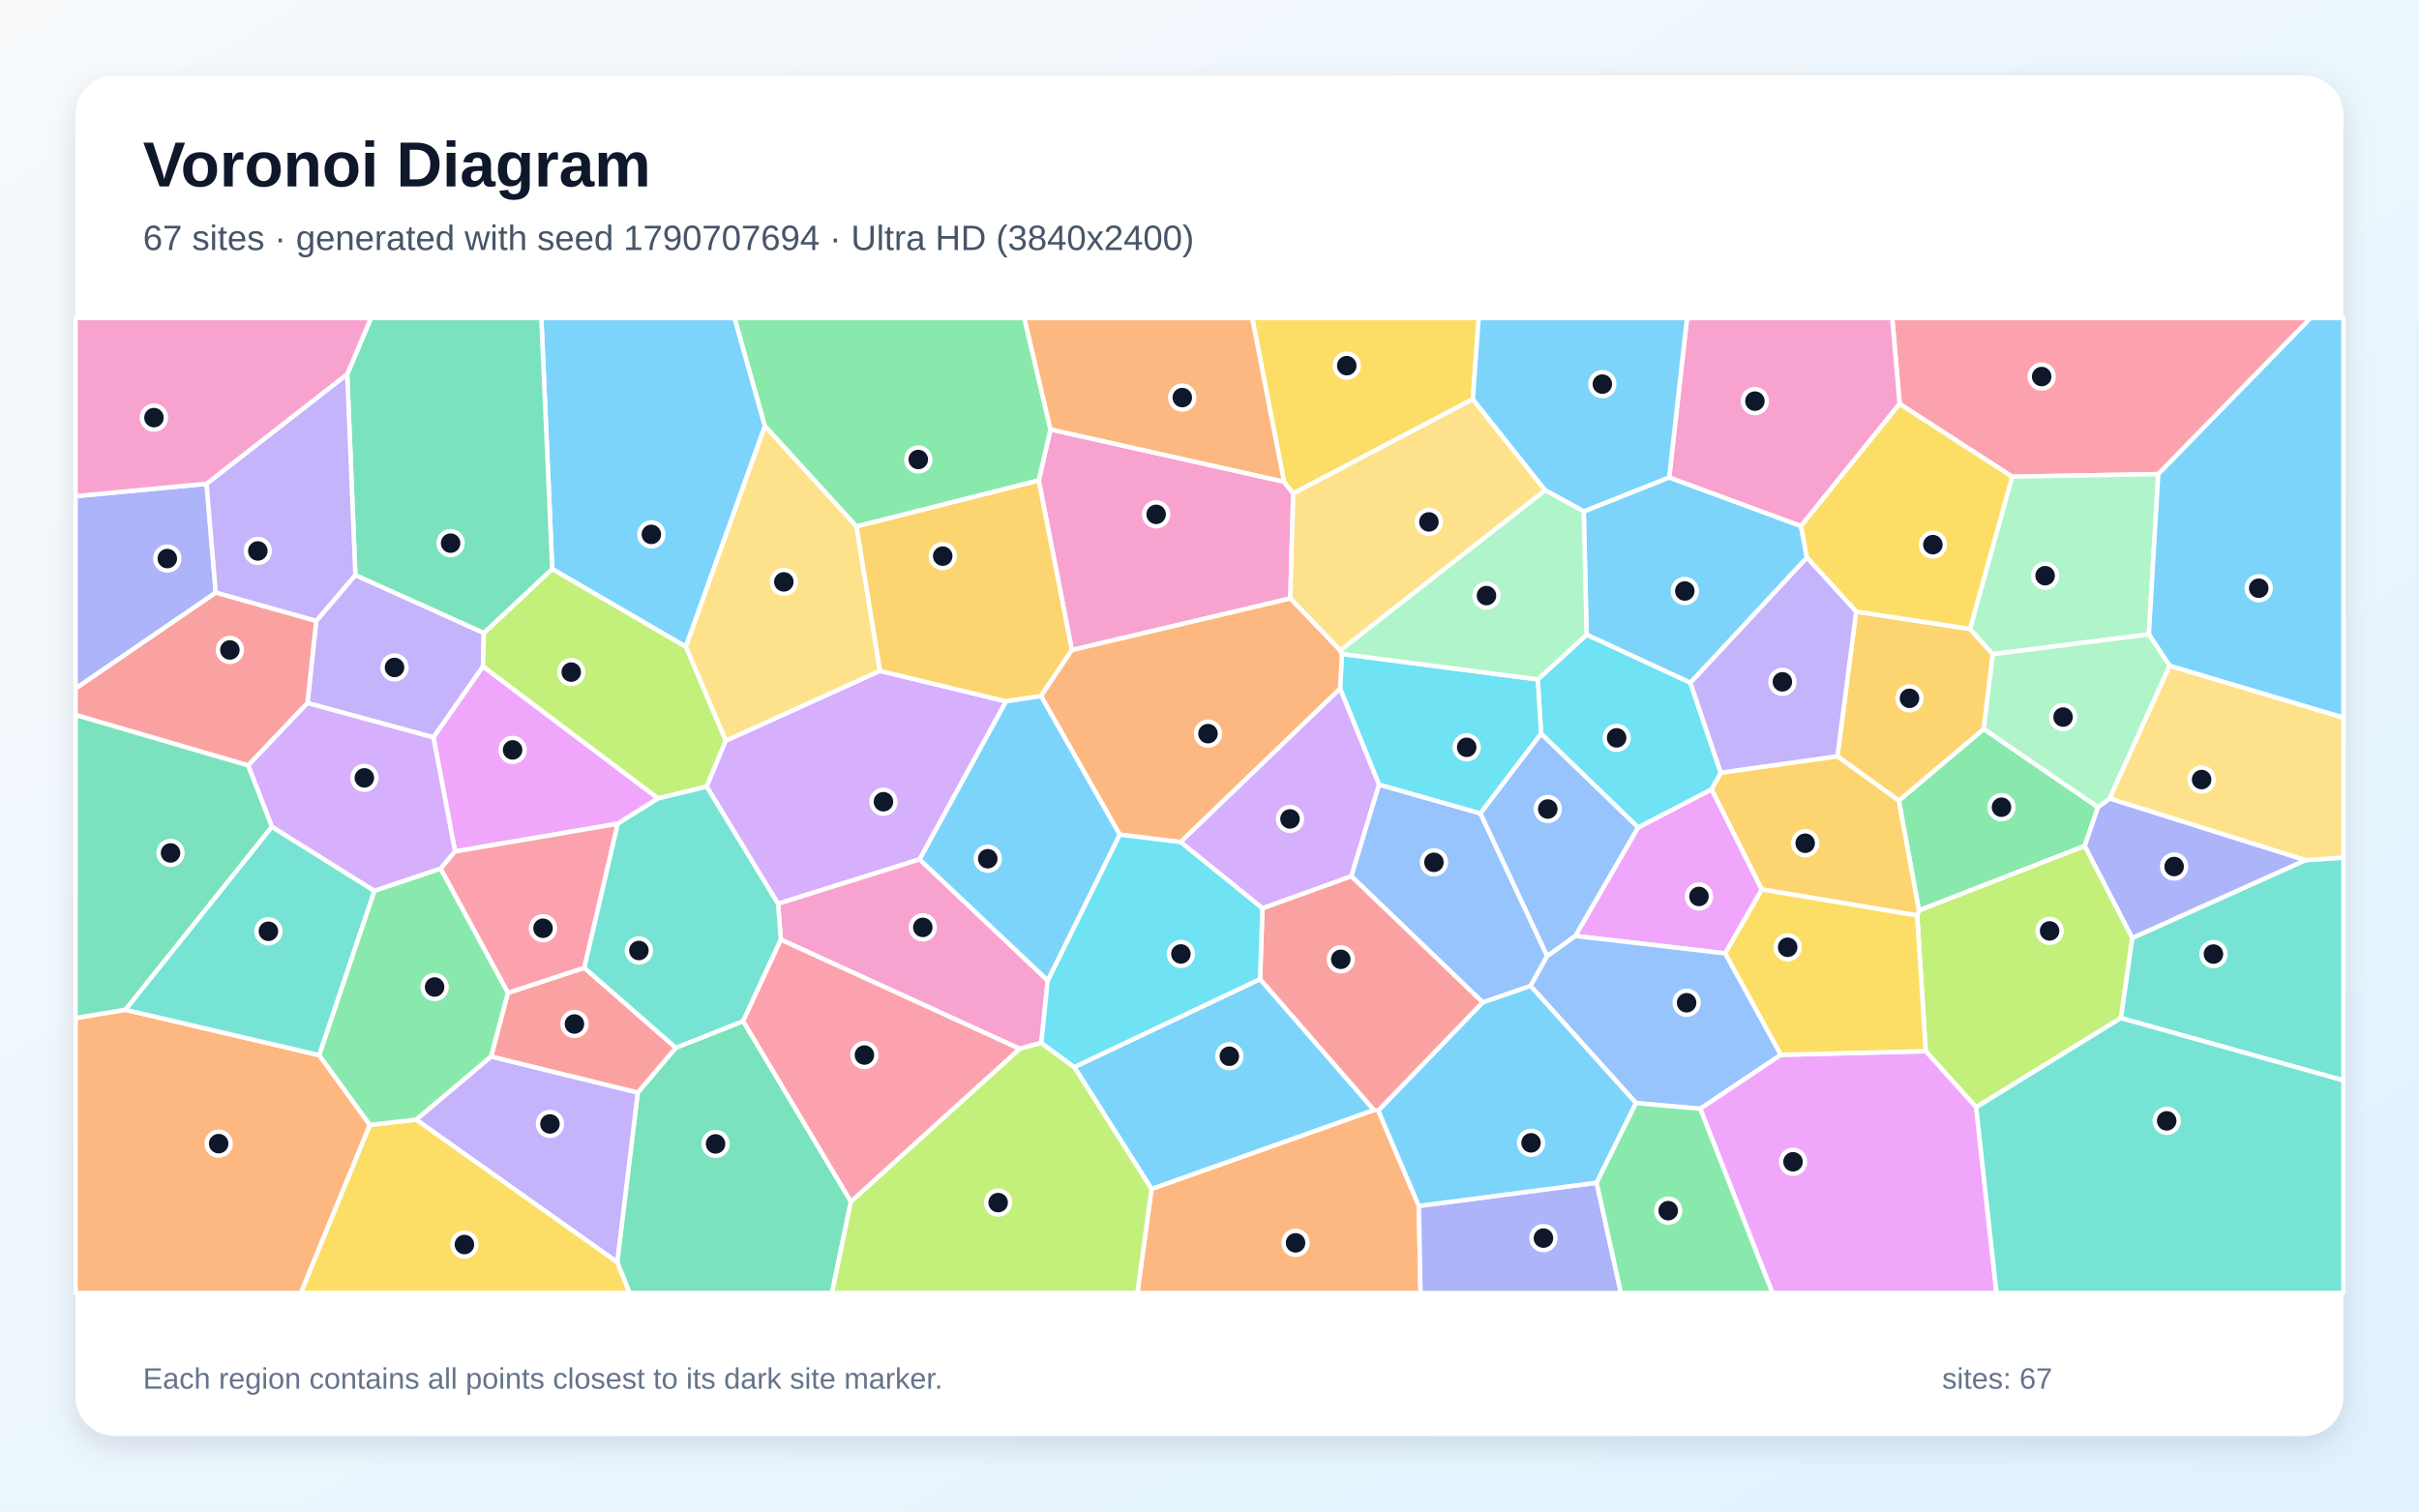
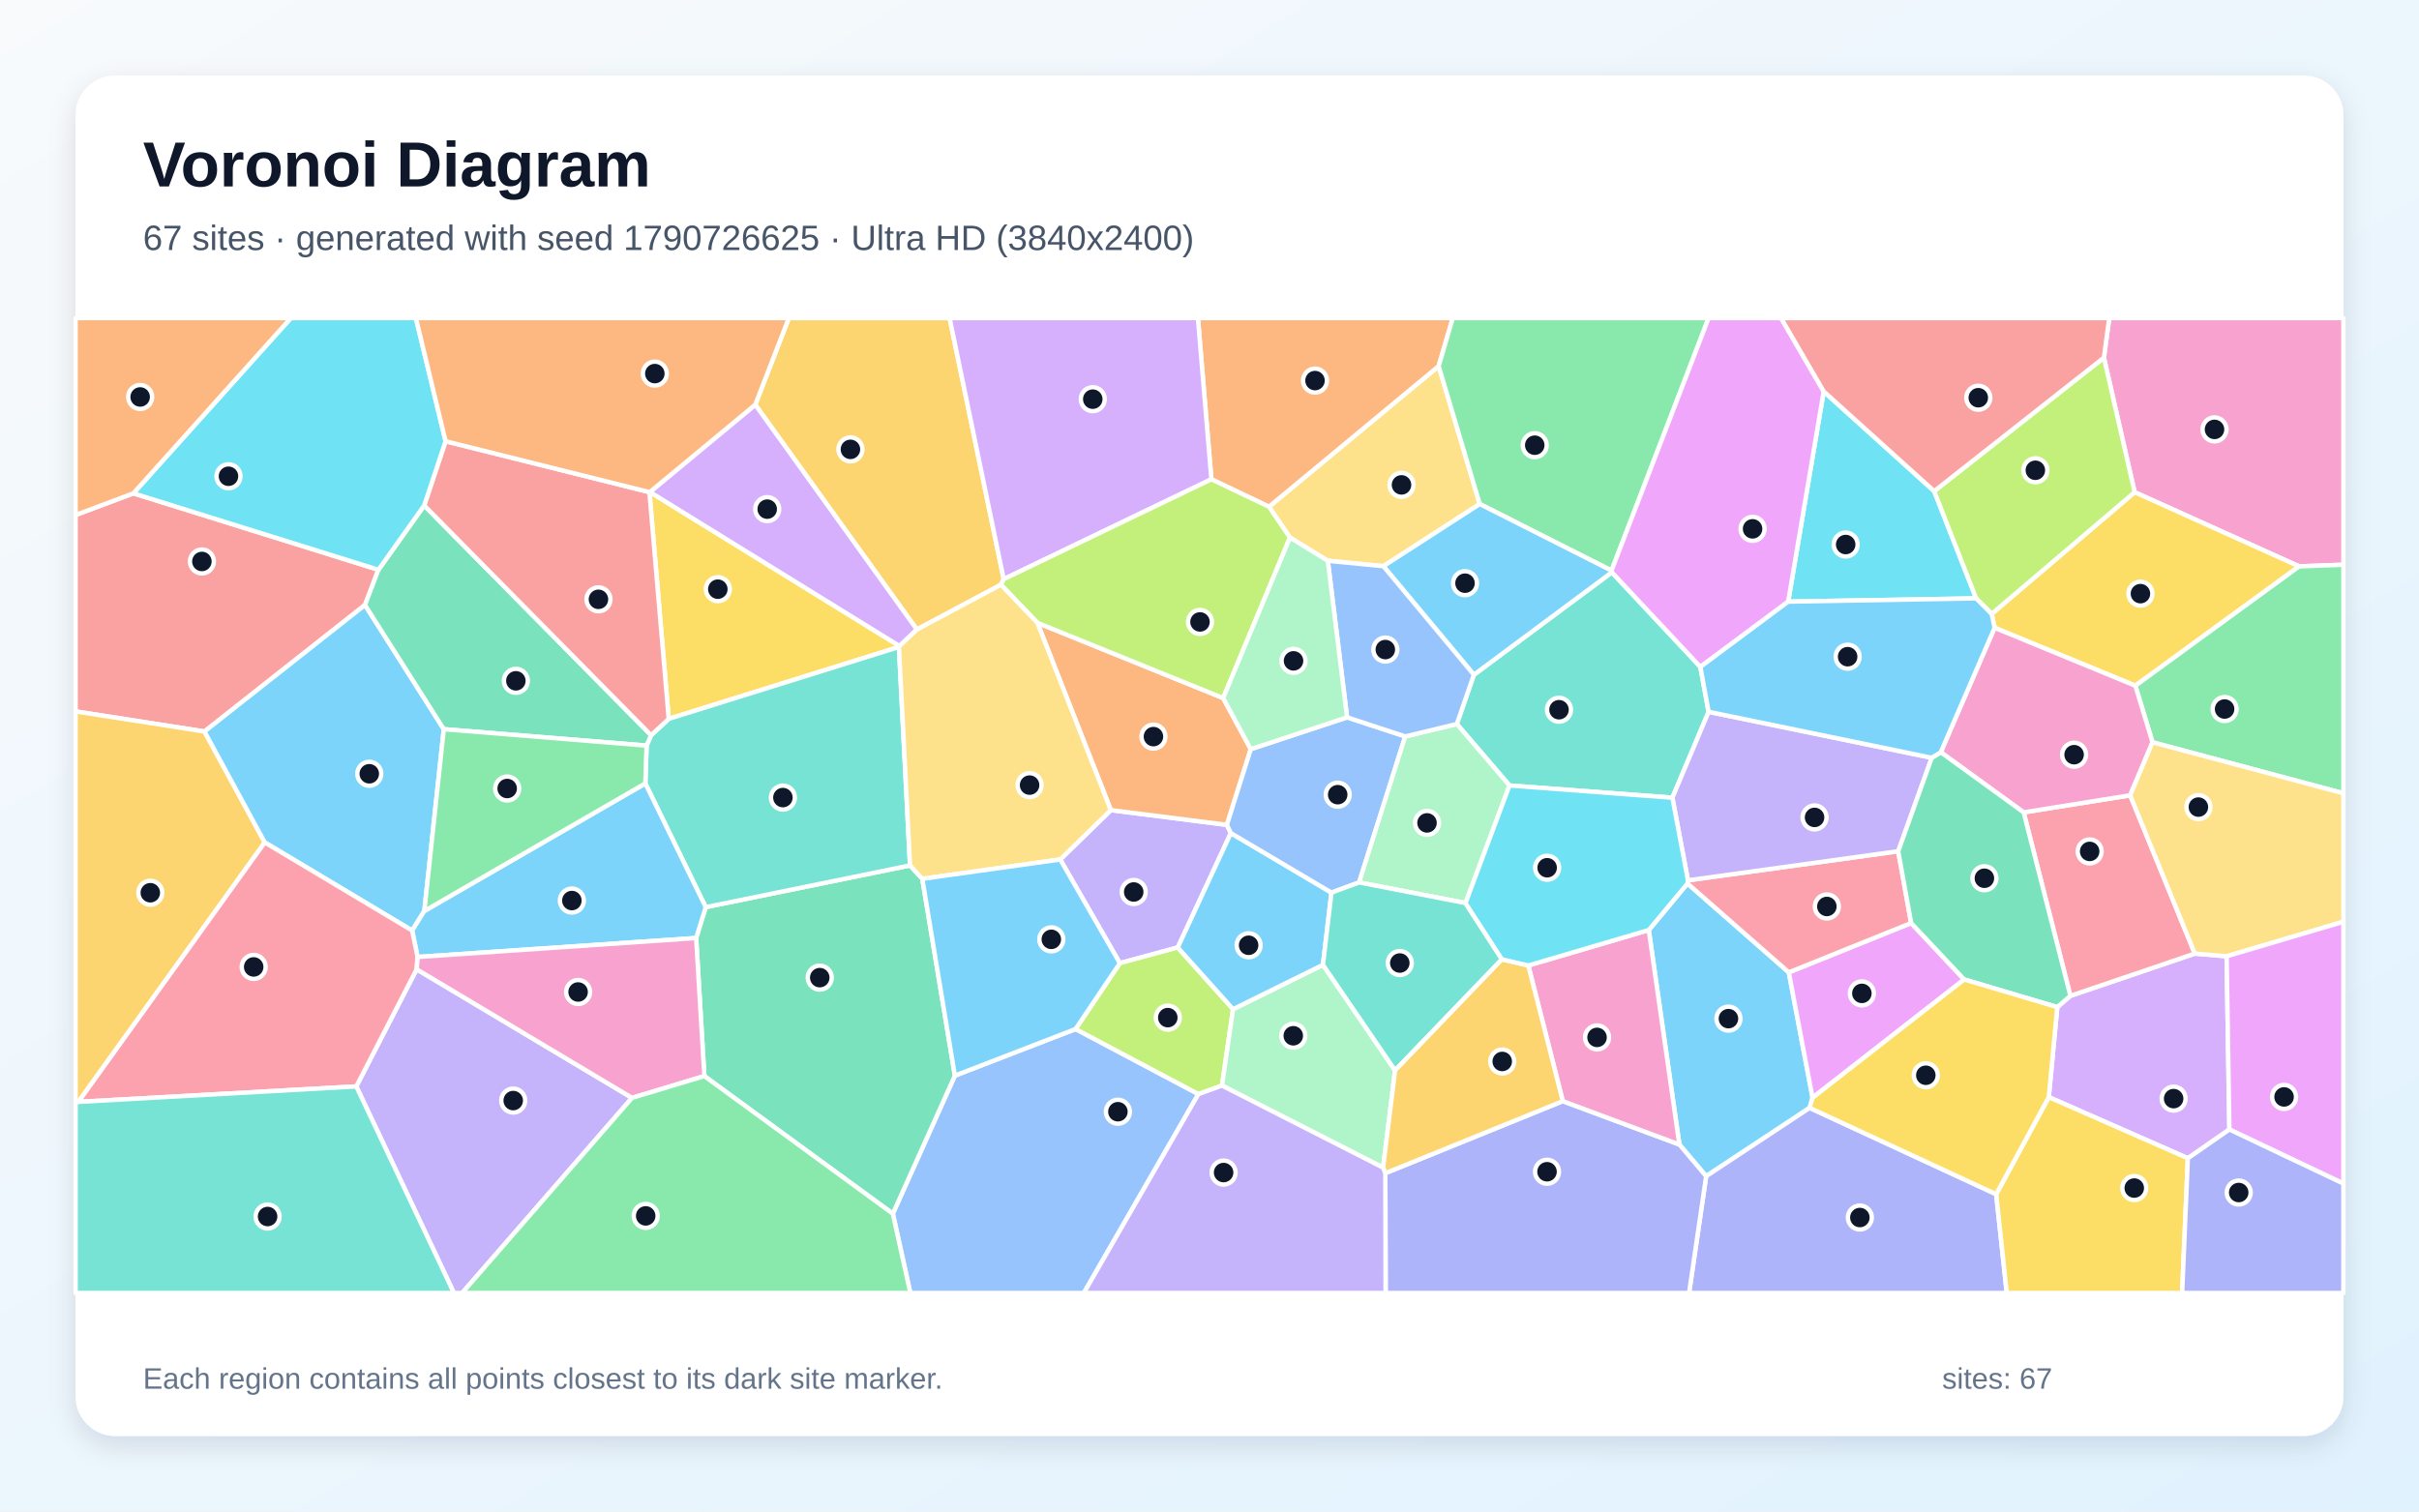
<svg xmlns="http://www.w3.org/2000/svg" width="3840" height="2400" viewBox="0 0 3840 2400" role="img" aria-labelledby="title description">
  <defs>
    <linearGradient id="background" x1="0" y1="0" x2="1" y2="1">
      <stop stop-color="#F8FAFC" />
      <stop offset="1" stop-color="#E0F2FE" />
    </linearGradient>
    <filter id="shadow" x="-5%" y="-5%" width="110%" height="110%">
      <feDropShadow dx="0" dy="15" stdDeviation="22" flood-color="#0F172A" flood-opacity=".12" />
    </filter>
  </defs>
  <rect width="3840" height="2400" fill="url(#background)" />
  <rect x="120" y="120" width="3600" height="2160" rx="63" fill="#FFFFFF" filter="url(#shadow)" />
  <g font-family="Arial, sans-serif">
    <text x="227" y="296" font-size="101" font-weight="700" fill="#0F172A">Voronoi Diagram</text>
-     <text x="227" y="397" font-size="56" fill="#475569">67 sites · generated with seed 1790707694 · Ultra HD (3840x2400)</text>
+     <text x="227" y="397" font-size="56" fill="#475569">67 sites · generated with seed 1790726625 · Ultra HD (3840x2400)</text>
  </g>
  <g stroke="#FFFFFF" stroke-width="7" stroke-linejoin="round">
-     <polygon points="2514.1,812.0 2649.7,758.0 2859.0,835.2 2868.4,885.4 2683.4,1084.2 2518.6,1007.8" fill="#38BDF8" fill-opacity="0.65" />
-     <polygon points="564.1,913.0 768.1,1005.0 766.7,1058.4 688.1,1170.9 488.1,1116.3 502.0,985.8" fill="#A78BFA" fill-opacity="0.65" />
-     <polygon points="2048.3,950.2 1701.5,1032.2 1648.9,762.9 1667.6,681.8 2038.2,764.8 2052.9,783.6" fill="#F472B6" fill-opacity="0.65" />
-     <polygon points="120.0,1616.4 198.9,1603.3 506.8,1675.4 587.2,1786.2 477.7,2053.0 120.0,2053.0" fill="#FB923C" fill-opacity="0.65" />
-     <polygon points="2338.0,633.8 2052.9,783.6 2038.2,764.8 1987.8,505.0 2347.3,505.0" fill="#FACC15" fill-opacity="0.65" />
-     <polygon points="3046.2,1445.7 3014.2,1271.2 3149.0,1157.4 3330.5,1281.6 3309.2,1343.4" fill="#4ADE80" fill-opacity="0.65" />
-     <polygon points="3366.7,1616.5 3384.7,1489.3 3659.8,1365.7 3720.0,1361.6 3720.0,1715.5" fill="#2DD4BF" fill-opacity="0.65" />
-     <polygon points="2456.1,1518.0 2429.7,1565.5 2353.8,1591.7 2145.0,1391.2 2189.0,1245.7 2350.1,1291.5" fill="#60A5FA" fill-opacity="0.65" />
-     <polygon points="2796.9,1412.3 2738.7,1513.8 2500.6,1486.1 2600.3,1313.8 2717.1,1253.2" fill="#E879F9" fill-opacity="0.65" />
-     <polygon points="979.8,2004.2 1012.4,1734.7 1072.8,1663.6 1179.7,1621.3 1350.8,1907.9 1320.7,2053.0 999.4,2053.0" fill="#34D399" fill-opacity="0.65" />
-     <polygon points="393.9,1215.4 120.0,1135.3 120.0,1093.0 342.5,940.8 502.0,985.8 488.1,1116.3" fill="#F87171" fill-opacity="0.65" />
-     <polygon points="3659.8,1365.7 3384.7,1489.3 3309.2,1343.4 3330.5,1281.6 3349.0,1267.7" fill="#818CF8" fill-opacity="0.65" />
-     <polygon points="2916.7,1201.0 2946.5,971.1 3127.2,998.6 3163.5,1038.7 3149.0,1157.4 3014.2,1271.2" fill="#FBBF24" fill-opacity="0.65" />
-     <polygon points="876.7,903.3 1088.8,1026.7 1152.2,1176.0 1121.8,1249.0 1044.5,1267.8 766.7,1058.4 768.1,1005.0" fill="#A3E635" fill-opacity="0.65" />
-     <polygon points="1459.9,1364.5 1235.0,1435.0 1121.8,1249.0 1152.2,1176.0 1396.7,1065.2 1597.1,1113.6" fill="#C084FC" fill-opacity="0.65" />
-     <polygon points="3426.1,752.8 3194.1,756.9 3015.5,641.3 3003.8,505.0 3667.9,505.0" fill="#FB7185" fill-opacity="0.65" />
-     <polygon points="2731.7,1227.1 2717.1,1253.2 2600.3,1313.8 2446.4,1165.0 2441.0,1078.8 2518.6,1007.8 2683.4,1084.2" fill="#22D3EE" fill-opacity="0.65" />
-     <polygon points="3411.2,1007.3 3163.5,1038.7 3127.2,998.6 3194.1,756.9 3426.1,752.8" fill="#86EFAC" fill-opacity="0.65" />
-     <polygon points="2127.5,1032.9 2048.3,950.2 2052.9,783.6 2338.0,633.8 2453.0,778.5" fill="#FCD34D" fill-opacity="0.65" />
-     <polygon points="3444.1,1057.2 3411.2,1007.3 3426.1,752.8 3667.9,505.0 3720.0,505.0 3720.0,1139.6" fill="#38BDF8" fill-opacity="0.65" />
-     <polygon points="1214.3,676.6 1088.8,1026.7 876.7,903.3 859.3,505.0 1166.2,505.0" fill="#38BDF8" fill-opacity="0.65" />
-     <polygon points="660.5,1777.8 779.5,1677.5 1012.4,1734.7 979.8,2004.2" fill="#A78BFA" fill-opacity="0.65" />
-     <polygon points="3015.5,641.3 2859.0,835.2 2649.7,758.0 2678.0,505.0 3003.8,505.0" fill="#F472B6" fill-opacity="0.65" />
-     <polygon points="1827.9,1887.8 2181.1,1762.4 2188.0,1763.5 2252.3,1914.8 2255.0,2053.0 1805.5,2053.0" fill="#FB923C" fill-opacity="0.65" />
-     <polygon points="3015.5,641.3 3194.1,756.9 3127.2,998.6 2946.5,971.1 2868.4,885.4 2859.0,835.2" fill="#FACC15" fill-opacity="0.65" />
-     <polygon points="1667.6,681.8 1648.9,762.9 1359.5,836.0 1214.3,676.6 1166.2,505.0 1626.1,505.0" fill="#4ADE80" fill-opacity="0.65" />
-     <polygon points="431.5,1312.6 594.4,1414.5 506.8,1675.4 198.9,1603.3" fill="#2DD4BF" fill-opacity="0.65" />
-     <polygon points="2827.1,1674.8 2699.0,1760.5 2597.1,1751.5 2429.7,1565.5 2456.1,1518.0 2500.6,1486.1 2738.7,1513.8" fill="#60A5FA" fill-opacity="0.65" />
-     <polygon points="1044.5,1267.8 980.7,1307.9 722.3,1352.0 688.1,1170.9 766.7,1058.4" fill="#E879F9" fill-opacity="0.65" />
-     <polygon points="876.7,903.3 768.1,1005.0 564.1,913.0 551.2,594.1 588.9,505.0 859.3,505.0" fill="#34D399" fill-opacity="0.65" />
-     <polygon points="779.5,1677.5 806.2,1576.4 927.6,1536.6 1072.8,1663.6 1012.4,1734.7" fill="#F87171" fill-opacity="0.65" />
-     <polygon points="327.9,768.1 342.5,940.8 120.0,1093.0 120.0,787.8" fill="#818CF8" fill-opacity="0.65" />
-     <polygon points="1652.5,1105.3 1597.1,1113.6 1396.7,1065.2 1359.5,836.0 1648.9,762.9 1701.5,1032.2" fill="#FBBF24" fill-opacity="0.65" />
-     <polygon points="3137.0,1758.1 3056.9,1669.1 3043.4,1453.7 3046.2,1445.7 3309.2,1343.4 3384.7,1489.3 3366.7,1616.5" fill="#A3E635" fill-opacity="0.65" />
-     <polygon points="722.3,1352.0 699.4,1379.3 594.4,1414.5 431.5,1312.6 393.9,1215.4 488.1,1116.3 688.1,1170.9" fill="#C084FC" fill-opacity="0.65" />
-     <polygon points="699.4,1379.3 722.3,1352.0 980.7,1307.9 927.6,1536.6 806.2,1576.4" fill="#FB7185" fill-opacity="0.65" />
-     <polygon points="2127.3,1093.5 2130.2,1038.3 2441.0,1078.8 2446.4,1165.0 2350.1,1291.5 2189.0,1245.7" fill="#22D3EE" fill-opacity="0.65" />
-     <polygon points="3444.1,1057.2 3349.0,1267.7 3330.5,1281.6 3149.0,1157.4 3163.5,1038.7 3411.2,1007.3" fill="#86EFAC" fill-opacity="0.65" />
-     <polygon points="3659.8,1365.7 3349.0,1267.7 3444.1,1057.2 3720.0,1139.6 3720.0,1361.6" fill="#FCD34D" fill-opacity="0.65" />
-     <polygon points="2649.7,758.0 2514.1,812.0 2453.0,778.5 2338.0,633.8 2347.3,505.0 2678.0,505.0" fill="#38BDF8" fill-opacity="0.65" />
-     <polygon points="2000.3,1554.6 2181.1,1762.4 1827.9,1887.8 1705.3,1694.3" fill="#38BDF8" fill-opacity="0.65" />
-     <polygon points="2946.5,971.1 2916.7,1201.0 2731.7,1227.1 2683.4,1084.2 2868.4,885.4" fill="#A78BFA" fill-opacity="0.65" />
-     <polygon points="1663.2,1556.8 1653.0,1655.9 1618.6,1665.3 1239.6,1492.0 1235.0,1435.0 1459.9,1364.5" fill="#F472B6" fill-opacity="0.65" />
-     <polygon points="1874.1,1337.1 1777.4,1325.2 1652.5,1105.3 1701.5,1032.2 2048.3,950.2 2127.5,1032.9 2130.2,1038.3 2127.3,1093.5" fill="#FB923C" fill-opacity="0.65" />
-     <polygon points="587.2,1786.2 660.5,1777.8 979.8,2004.2 999.4,2053.0 477.7,2053.0" fill="#FACC15" fill-opacity="0.65" />
-     <polygon points="699.4,1379.3 806.2,1576.4 779.5,1677.5 660.5,1777.8 587.2,1786.2 506.8,1675.4 594.4,1414.5" fill="#4ADE80" fill-opacity="0.65" />
-     <polygon points="1235.0,1435.0 1239.6,1492.0 1179.7,1621.3 1072.8,1663.6 927.6,1536.6 980.7,1307.9 1044.5,1267.8 1121.8,1249.0" fill="#2DD4BF" fill-opacity="0.65" />
-     <polygon points="2446.4,1165.0 2600.3,1313.8 2500.6,1486.1 2456.1,1518.0 2350.1,1291.5" fill="#60A5FA" fill-opacity="0.65" />
-     <polygon points="2699.0,1760.5 2827.1,1674.8 3056.9,1669.1 3137.0,1758.1 3169.3,2053.0 2813.6,2053.0" fill="#E879F9" fill-opacity="0.65" />
-     <polygon points="431.5,1312.6 198.9,1603.3 120.0,1616.4 120.0,1135.3 393.9,1215.4" fill="#34D399" fill-opacity="0.65" />
-     <polygon points="2188.0,1763.5 2181.1,1762.4 2000.3,1554.6 2004.0,1442.1 2145.0,1391.2 2353.8,1591.7" fill="#F87171" fill-opacity="0.65" />
-     <polygon points="2252.3,1914.8 2534.6,1877.9 2573.1,2053.0 2255.0,2053.0" fill="#818CF8" fill-opacity="0.65" />
-     <polygon points="3043.4,1453.7 2796.9,1412.3 2717.1,1253.2 2731.7,1227.1 2916.7,1201.0 3014.2,1271.2 3046.2,1445.7" fill="#FBBF24" fill-opacity="0.65" />
-     <polygon points="1350.8,1907.9 1618.6,1665.3 1653.0,1655.9 1705.3,1694.3 1827.9,1887.8 1805.5,2053.0 1320.7,2053.0" fill="#A3E635" fill-opacity="0.65" />
-     <polygon points="2004.0,1442.1 1874.1,1337.1 2127.3,1093.5 2189.0,1245.7 2145.0,1391.2" fill="#C084FC" fill-opacity="0.65" />
-     <polygon points="1350.8,1907.9 1179.7,1621.3 1239.6,1492.0 1618.6,1665.3" fill="#FB7185" fill-opacity="0.65" />
-     <polygon points="2004.0,1442.1 2000.3,1554.6 1705.3,1694.3 1653.0,1655.9 1663.2,1556.8 1777.4,1325.2 1874.1,1337.1" fill="#22D3EE" fill-opacity="0.65" />
-     <polygon points="2441.0,1078.8 2130.2,1038.3 2127.5,1032.9 2453.0,778.5 2514.1,812.0 2518.6,1007.8" fill="#86EFAC" fill-opacity="0.65" />
-     <polygon points="1359.5,836.0 1396.7,1065.2 1152.2,1176.0 1088.8,1026.7 1214.3,676.6" fill="#FCD34D" fill-opacity="0.65" />
-     <polygon points="2534.6,1877.9 2252.3,1914.8 2188.0,1763.5 2353.8,1591.7 2429.7,1565.5 2597.1,1751.5" fill="#38BDF8" fill-opacity="0.65" />
-     <polygon points="1777.4,1325.2 1663.2,1556.8 1459.9,1364.5 1597.1,1113.6 1652.5,1105.3" fill="#38BDF8" fill-opacity="0.65" />
-     <polygon points="551.2,594.1 564.1,913.0 502.0,985.8 342.5,940.8 327.9,768.1" fill="#A78BFA" fill-opacity="0.65" />
-     <polygon points="551.2,594.1 327.9,768.1 120.0,787.8 120.0,505.0 588.9,505.0" fill="#F472B6" fill-opacity="0.65" />
-     <polygon points="2038.2,764.8 1667.6,681.8 1626.1,505.0 1987.8,505.0" fill="#FB923C" fill-opacity="0.65" />
-     <polygon points="2827.1,1674.8 2738.7,1513.8 2796.9,1412.3 3043.4,1453.7 3056.9,1669.1" fill="#FACC15" fill-opacity="0.65" />
-     <polygon points="2534.6,1877.9 2597.1,1751.5 2699.0,1760.5 2813.6,2053.0 2573.1,2053.0" fill="#4ADE80" fill-opacity="0.65" />
-     <polygon points="3137.0,1758.1 3366.7,1616.5 3720.0,1715.5 3720.0,2053.0 3169.3,2053.0" fill="#2DD4BF" fill-opacity="0.65" />
+     <polygon points="2665.9,1817.3 2617.3,1476.7 2678.8,1402.8 2839.6,1543.9 2877.3,1743.0 2872.7,1759.1 2708.4,1867.6" fill="#38BDF8" fill-opacity="0.65" />
+     <polygon points="1953.9,1322.8 1869.6,1504.4 1777.7,1529.3 1683.0,1364.7 1763.4,1286.3 1947.6,1309.7" fill="#A78BFA" fill-opacity="0.65" />
+     <polygon points="3649.7,899.3 3388.6,781.5 3339.8,567.9 3348.3,505.0 3720.0,505.0 3720.0,896.7" fill="#F472B6" fill-opacity="0.65" />
+     <polygon points="1646.8,988.9 1941.7,1108.4 1985.5,1189.5 1947.6,1309.7 1763.4,1286.3" fill="#FB923C" fill-opacity="0.65" />
+     <polygon points="3389.7,1088.8 3166.3,996.8 3161.6,974.8 3388.6,781.5 3649.7,899.3" fill="#FACC15" fill-opacity="0.65" />
+     <polygon points="3417.0,1178.6 3389.7,1088.8 3649.7,899.3 3720.0,896.7 3720.0,1259.6" fill="#4ADE80" fill-opacity="0.65" />
+     <polygon points="2396.2,1247.2 2312.6,1149.6 2339.7,1071.4 2558.7,908.7 2699.2,1058.9 2712.3,1130.2 2654.8,1266.6" fill="#2DD4BF" fill-opacity="0.65" />
+     <polygon points="1417.3,1927.1 1515.8,1707.9 1707.4,1633.9 1902.4,1737.2 1720.5,2053.0 1445.1,2053.0" fill="#60A5FA" fill-opacity="0.65" />
+     <polygon points="3033.8,1465.6 3118.0,1555.2 2877.3,1743.0 2839.6,1543.9" fill="#E879F9" fill-opacity="0.65" />
+     <polygon points="1118.1,1708.6 1105.1,1489.4 1120.3,1440.4 1444.6,1374.1 1464.1,1395.4 1515.8,1707.9 1417.3,1927.1" fill="#34D399" fill-opacity="0.65" />
+     <polygon points="211.7,783.3 600.7,904.7 579.4,960.6 324.6,1161.5 120.0,1129.6 120.0,817.7" fill="#F87171" fill-opacity="0.65" />
+     <polygon points="2708.4,1867.6 2872.7,1759.1 3168.8,1896.2 3185.6,2053.0 2681.3,2053.0" fill="#818CF8" fill-opacity="0.65" />
+     <polygon points="124.4,1749.6 120.0,1751.2 120.0,1129.6 324.6,1161.5 420.3,1337.6" fill="#FBBF24" fill-opacity="0.65" />
+     <polygon points="1957.4,1602.4 1939.8,1723.7 1902.4,1737.2 1707.4,1633.9 1777.7,1529.3 1869.6,1504.4" fill="#A3E635" fill-opacity="0.65" />
+     <polygon points="3539.0,1793.4 3473.1,1839.1 3252.3,1742.0 3265.8,1599.1 3286.6,1581.2 3484.1,1514.1 3534.6,1518.4" fill="#C084FC" fill-opacity="0.65" />
+     <polygon points="3484.1,1514.1 3286.6,1581.2 3212.4,1289.9 3381.5,1262.8" fill="#FB7185" fill-opacity="0.65" />
+     <polygon points="3070.4,779.9 3137.0,950.1 2838.6,955.3 2895.0,621.5" fill="#22D3EE" fill-opacity="0.65" />
+     <polygon points="1939.8,1723.7 1957.4,1602.4 2100.1,1532.0 2214.6,1699.6 2195.6,1854.0" fill="#86EFAC" fill-opacity="0.65" />
+     <polygon points="2349.0,800.3 2196.0,899.0 2107.8,890.4 2047.7,853.6 2014.4,804.6 2283.8,581.3" fill="#FCD34D" fill-opacity="0.65" />
+     <polygon points="704.5,1157.8 673.6,1446.5 654.2,1477.5 420.3,1337.6 324.6,1161.5 579.4,960.6" fill="#38BDF8" fill-opacity="0.65" />
+     <polygon points="2113.6,1417.3 2100.1,1532.0 1957.4,1602.4 1869.6,1504.4 1953.9,1322.8" fill="#38BDF8" fill-opacity="0.65" />
+     <polygon points="565.6,1725.0 661.4,1539.0 1003.3,1743.2 733.6,2053.0 720.6,2053.0" fill="#A78BFA" fill-opacity="0.65" />
+     <polygon points="3381.5,1262.8 3212.4,1289.9 3080.8,1194.4 3166.3,996.8 3389.7,1088.8 3417.0,1178.6" fill="#F472B6" fill-opacity="0.65" />
+     <polygon points="2283.8,581.3 2014.4,804.6 1923.0,761.0 1901.6,505.0 2306.2,505.0" fill="#FB923C" fill-opacity="0.65" />
+     <polygon points="1031.7,781.2 1427.9,1025.8 1427.0,1027.3 1061.6,1141.4 1030.9,781.4" fill="#FACC15" fill-opacity="0.65" />
+     <polygon points="2558.2,906.0 2349.0,800.3 2283.8,581.3 2306.2,505.0 2712.3,505.0" fill="#4ADE80" fill-opacity="0.65" />
+     <polygon points="1444.6,1374.1 1120.3,1440.4 1024.4,1243.9 1026.4,1183.9 1033.6,1167.4 1061.6,1141.4 1427.0,1027.3" fill="#2DD4BF" fill-opacity="0.65" />
+     <polygon points="2138.4,1139.0 2230.7,1169.3 2157.5,1401.1 2113.6,1417.3 1953.9,1322.8 1947.6,1309.7 1985.5,1189.5" fill="#60A5FA" fill-opacity="0.65" />
+     <polygon points="2895.0,621.5 2838.6,955.3 2699.2,1058.9 2558.7,908.7 2558.2,906.0 2712.3,505.0 2827.3,505.0" fill="#E879F9" fill-opacity="0.65" />
+     <polygon points="673.4,802.6 1033.6,1167.4 1026.4,1183.9 704.5,1157.8 579.4,960.6 600.7,904.7" fill="#34D399" fill-opacity="0.65" />
+     <polygon points="1030.9,781.4 1061.6,1141.4 1033.6,1167.4 673.4,802.6 707.3,700.6" fill="#F87171" fill-opacity="0.65" />
+     <polygon points="2199.1,1862.8 2480.8,1748.4 2665.9,1817.3 2708.4,1867.6 2681.3,2053.0 2199.6,2053.0" fill="#818CF8" fill-opacity="0.65" />
+     <polygon points="1593.3,919.6 1588.9,928.4 1455.5,999.6 1198.9,642.6 1252.2,505.0 1507.4,505.0" fill="#FBBF24" fill-opacity="0.65" />
+     <polygon points="3339.8,567.9 3388.6,781.5 3161.6,974.8 3137.0,950.1 3070.4,779.9" fill="#A3E635" fill-opacity="0.65" />
+     <polygon points="1923.0,761.0 1593.3,919.6 1507.4,505.0 1901.6,505.0" fill="#C084FC" fill-opacity="0.65" />
+     <polygon points="2679.5,1397.8 3013.3,1351.6 3033.8,1465.6 2839.6,1543.9 2678.8,1402.8" fill="#FB7185" fill-opacity="0.65" />
+     <polygon points="707.3,700.6 673.4,802.6 600.7,904.7 211.7,783.3 461.7,505.0 660.2,505.0" fill="#22D3EE" fill-opacity="0.65" />
+     <polygon points="2326.4,1433.9 2157.5,1401.1 2230.7,1169.3 2312.6,1149.6 2396.2,1247.2" fill="#86EFAC" fill-opacity="0.65" />
+     <polygon points="3534.6,1518.4 3484.1,1514.1 3381.5,1262.8 3417.0,1178.6 3720.0,1259.6 3720.0,1463.6" fill="#FCD34D" fill-opacity="0.65" />
+     <polygon points="662.9,1519.5 654.2,1477.5 673.6,1446.5 1024.4,1243.9 1120.3,1440.4 1105.1,1489.4" fill="#38BDF8" fill-opacity="0.65" />
+     <polygon points="2196.0,899.0 2349.0,800.3 2558.2,906.0 2558.7,908.7 2339.7,1071.4" fill="#38BDF8" fill-opacity="0.65" />
+     <polygon points="2654.8,1266.6 2712.3,1130.2 3066.5,1203.2 3013.3,1351.6 2679.5,1397.8" fill="#A78BFA" fill-opacity="0.65" />
+     <polygon points="2480.8,1748.4 2426.1,1533.0 2617.3,1476.7 2665.9,1817.3" fill="#F472B6" fill-opacity="0.65" />
+     <polygon points="211.7,783.3 120.0,817.7 120.0,505.0 461.7,505.0" fill="#FB923C" fill-opacity="0.65" />
+     <polygon points="3168.8,1896.2 3252.3,1742.0 3473.1,1839.1 3464.0,2053.0 3185.6,2053.0" fill="#FACC15" fill-opacity="0.65" />
+     <polygon points="673.6,1446.5 704.5,1157.8 1026.4,1183.9 1024.4,1243.9" fill="#4ADE80" fill-opacity="0.65" />
+     <polygon points="2384.2,1523.2 2214.6,1699.6 2100.1,1532.0 2113.6,1417.3 2157.5,1401.1 2326.4,1433.9" fill="#2DD4BF" fill-opacity="0.65" />
+     <polygon points="2107.8,890.4 2196.0,899.0 2339.7,1071.4 2312.6,1149.6 2230.7,1169.3 2138.4,1139.0" fill="#60A5FA" fill-opacity="0.65" />
+     <polygon points="3539.0,1793.4 3534.6,1518.4 3720.0,1463.6 3720.0,1879.3" fill="#E879F9" fill-opacity="0.65" />
+     <polygon points="3066.5,1203.2 3080.8,1194.4 3212.4,1289.9 3286.6,1581.2 3265.8,1599.1 3118.0,1555.2 3033.8,1465.6 3013.3,1351.6" fill="#34D399" fill-opacity="0.65" />
+     <polygon points="3339.8,567.9 3070.4,779.9 2895.0,621.5 2827.3,505.0 3348.3,505.0" fill="#F87171" fill-opacity="0.65" />
+     <polygon points="3473.1,1839.1 3539.0,1793.4 3720.0,1879.3 3720.0,2053.0 3464.0,2053.0" fill="#818CF8" fill-opacity="0.65" />
+     <polygon points="2384.2,1523.2 2426.1,1533.0 2480.8,1748.4 2199.1,1862.8 2195.6,1854.0 2214.6,1699.6" fill="#FBBF24" fill-opacity="0.65" />
+     <polygon points="1588.9,928.4 1593.3,919.6 1923.0,761.0 2014.4,804.6 2047.7,853.6 1941.7,1108.4 1646.8,988.9" fill="#A3E635" fill-opacity="0.65" />
+     <polygon points="1198.9,642.6 1455.5,999.6 1427.9,1025.8 1031.7,781.2" fill="#C084FC" fill-opacity="0.65" />
+     <polygon points="124.4,1749.6 420.3,1337.6 654.2,1477.5 662.9,1519.5 661.4,1539.0 565.6,1725.0" fill="#FB7185" fill-opacity="0.65" />
+     <polygon points="2426.1,1533.0 2384.2,1523.2 2326.4,1433.9 2396.2,1247.2 2654.8,1266.6 2679.5,1397.8 2678.8,1402.8 2617.3,1476.7" fill="#22D3EE" fill-opacity="0.65" />
+     <polygon points="2047.7,853.6 2107.8,890.4 2138.4,1139.0 1985.5,1189.5 1941.7,1108.4" fill="#86EFAC" fill-opacity="0.65" />
+     <polygon points="1464.1,1395.4 1444.6,1374.1 1427.0,1027.3 1427.9,1025.8 1455.5,999.6 1588.9,928.4 1646.8,988.9 1763.4,1286.3 1683.0,1364.7" fill="#FCD34D" fill-opacity="0.65" />
+     <polygon points="1464.1,1395.4 1683.0,1364.7 1777.7,1529.3 1707.4,1633.9 1515.8,1707.9" fill="#38BDF8" fill-opacity="0.65" />
+     <polygon points="2838.6,955.3 3137.0,950.1 3161.6,974.8 3166.3,996.8 3080.8,1194.4 3066.5,1203.2 2712.3,1130.2 2699.2,1058.9" fill="#38BDF8" fill-opacity="0.65" />
+     <polygon points="1902.4,1737.2 1939.8,1723.7 2195.6,1854.0 2199.1,1862.8 2199.6,2053.0 1720.5,2053.0" fill="#A78BFA" fill-opacity="0.65" />
+     <polygon points="1003.3,1743.2 661.4,1539.0 662.9,1519.5 1105.1,1489.4 1118.1,1708.6" fill="#F472B6" fill-opacity="0.65" />
+     <polygon points="1198.9,642.6 1031.7,781.2 1030.9,781.4 707.3,700.6 660.2,505.0 1252.2,505.0" fill="#FB923C" fill-opacity="0.65" />
+     <polygon points="3265.8,1599.1 3252.3,1742.0 3168.8,1896.2 2872.7,1759.1 2877.3,1743.0 3118.0,1555.2" fill="#FACC15" fill-opacity="0.65" />
+     <polygon points="1003.3,1743.2 1118.1,1708.6 1417.3,1927.1 1445.1,2053.0 733.6,2053.0" fill="#4ADE80" fill-opacity="0.65" />
+     <polygon points="120.0,1751.2 124.4,1749.6 565.6,1725.0 720.6,2053.0 120.0,2053.0" fill="#2DD4BF" fill-opacity="0.65" />
  </g>
  <g>
-     <circle cx="2674.5" cy="938.4" r="19" fill="#0F172A" stroke="#FFFFFF" stroke-width="7" />
-     <circle cx="626.3" cy="1059.8" r="19" fill="#0F172A" stroke="#FFFFFF" stroke-width="7" />
-     <circle cx="1835.3" cy="816.7" r="19" fill="#0F172A" stroke="#FFFFFF" stroke-width="7" />
-     <circle cx="347.1" cy="1815.9" r="19" fill="#0F172A" stroke="#FFFFFF" stroke-width="7" />
-     <circle cx="2137.9" cy="580.6" r="19" fill="#0F172A" stroke="#FFFFFF" stroke-width="7" />
-     <circle cx="3177.2" cy="1281.7" r="19" fill="#0F172A" stroke="#FFFFFF" stroke-width="7" />
-     <circle cx="3513.7" cy="1514.9" r="19" fill="#0F172A" stroke="#FFFFFF" stroke-width="7" />
-     <circle cx="2276.3" cy="1369.2" r="19" fill="#0F172A" stroke="#FFFFFF" stroke-width="7" />
-     <circle cx="2697.0" cy="1423.4" r="19" fill="#0F172A" stroke="#FFFFFF" stroke-width="7" />
-     <circle cx="1135.9" cy="1816.3" r="19" fill="#0F172A" stroke="#FFFFFF" stroke-width="7" />
-     <circle cx="364.9" cy="1032.0" r="19" fill="#0F172A" stroke="#FFFFFF" stroke-width="7" />
-     <circle cx="3451.3" cy="1375.9" r="19" fill="#0F172A" stroke="#FFFFFF" stroke-width="7" />
-     <circle cx="3031.2" cy="1108.8" r="19" fill="#0F172A" stroke="#FFFFFF" stroke-width="7" />
-     <circle cx="906.8" cy="1067.2" r="19" fill="#0F172A" stroke="#FFFFFF" stroke-width="7" />
-     <circle cx="1402.4" cy="1273.0" r="19" fill="#0F172A" stroke="#FFFFFF" stroke-width="7" />
-     <circle cx="3241.0" cy="597.9" r="19" fill="#0F172A" stroke="#FFFFFF" stroke-width="7" />
-     <circle cx="2566.3" cy="1171.6" r="19" fill="#0F172A" stroke="#FFFFFF" stroke-width="7" />
-     <circle cx="3246.5" cy="914.1" r="19" fill="#0F172A" stroke="#FFFFFF" stroke-width="7" />
-     <circle cx="2268.3" cy="828.7" r="19" fill="#0F172A" stroke="#FFFFFF" stroke-width="7" />
-     <circle cx="3585.6" cy="934.0" r="19" fill="#0F172A" stroke="#FFFFFF" stroke-width="7" />
-     <circle cx="1034.0" cy="848.5" r="19" fill="#0F172A" stroke="#FFFFFF" stroke-width="7" />
-     <circle cx="873.0" cy="1784.6" r="19" fill="#0F172A" stroke="#FFFFFF" stroke-width="7" />
-     <circle cx="2785.8" cy="636.9" r="19" fill="#0F172A" stroke="#FFFFFF" stroke-width="7" />
-     <circle cx="2056.6" cy="1973.4" r="19" fill="#0F172A" stroke="#FFFFFF" stroke-width="7" />
-     <circle cx="3068.3" cy="864.8" r="19" fill="#0F172A" stroke="#FFFFFF" stroke-width="7" />
-     <circle cx="1457.7" cy="729.6" r="19" fill="#0F172A" stroke="#FFFFFF" stroke-width="7" />
-     <circle cx="426.1" cy="1478.7" r="19" fill="#0F172A" stroke="#FFFFFF" stroke-width="7" />
-     <circle cx="2677.4" cy="1592.2" r="19" fill="#0F172A" stroke="#FFFFFF" stroke-width="7" />
-     <circle cx="813.7" cy="1190.7" r="19" fill="#0F172A" stroke="#FFFFFF" stroke-width="7" />
-     <circle cx="715.3" cy="862.4" r="19" fill="#0F172A" stroke="#FFFFFF" stroke-width="7" />
-     <circle cx="911.9" cy="1625.9" r="19" fill="#0F172A" stroke="#FFFFFF" stroke-width="7" />
-     <circle cx="265.6" cy="886.9" r="19" fill="#0F172A" stroke="#FFFFFF" stroke-width="7" />
-     <circle cx="1496.5" cy="883.0" r="19" fill="#0F172A" stroke="#FFFFFF" stroke-width="7" />
-     <circle cx="3253.6" cy="1478.1" r="19" fill="#0F172A" stroke="#FFFFFF" stroke-width="7" />
-     <circle cx="578.4" cy="1235.1" r="19" fill="#0F172A" stroke="#FFFFFF" stroke-width="7" />
-     <circle cx="862.0" cy="1473.9" r="19" fill="#0F172A" stroke="#FFFFFF" stroke-width="7" />
-     <circle cx="2328.3" cy="1186.6" r="19" fill="#0F172A" stroke="#FFFFFF" stroke-width="7" />
-     <circle cx="3275.0" cy="1138.6" r="19" fill="#0F172A" stroke="#FFFFFF" stroke-width="7" />
-     <circle cx="3494.9" cy="1237.8" r="19" fill="#0F172A" stroke="#FFFFFF" stroke-width="7" />
-     <circle cx="2543.6" cy="609.9" r="19" fill="#0F172A" stroke="#FFFFFF" stroke-width="7" />
-     <circle cx="1951.5" cy="1677.1" r="19" fill="#0F172A" stroke="#FFFFFF" stroke-width="7" />
-     <circle cx="2829.4" cy="1082.6" r="19" fill="#0F172A" stroke="#FFFFFF" stroke-width="7" />
-     <circle cx="1464.9" cy="1472.5" r="19" fill="#0F172A" stroke="#FFFFFF" stroke-width="7" />
-     <circle cx="1917.6" cy="1164.9" r="19" fill="#0F172A" stroke="#FFFFFF" stroke-width="7" />
-     <circle cx="737.2" cy="1976.1" r="19" fill="#0F172A" stroke="#FFFFFF" stroke-width="7" />
-     <circle cx="689.9" cy="1567.2" r="19" fill="#0F172A" stroke="#FFFFFF" stroke-width="7" />
-     <circle cx="1014.2" cy="1509.2" r="19" fill="#0F172A" stroke="#FFFFFF" stroke-width="7" />
-     <circle cx="2457.0" cy="1284.6" r="19" fill="#0F172A" stroke="#FFFFFF" stroke-width="7" />
-     <circle cx="2846.3" cy="1844.7" r="19" fill="#0F172A" stroke="#FFFFFF" stroke-width="7" />
-     <circle cx="270.7" cy="1354.3" r="19" fill="#0F172A" stroke="#FFFFFF" stroke-width="7" />
-     <circle cx="2128.4" cy="1523.2" r="19" fill="#0F172A" stroke="#FFFFFF" stroke-width="7" />
-     <circle cx="2450.1" cy="1965.9" r="19" fill="#0F172A" stroke="#FFFFFF" stroke-width="7" />
-     <circle cx="2865.6" cy="1338.9" r="19" fill="#0F172A" stroke="#FFFFFF" stroke-width="7" />
-     <circle cx="1584.5" cy="1909.5" r="19" fill="#0F172A" stroke="#FFFFFF" stroke-width="7" />
-     <circle cx="2047.8" cy="1300.3" r="19" fill="#0F172A" stroke="#FFFFFF" stroke-width="7" />
-     <circle cx="1372.2" cy="1675.2" r="19" fill="#0F172A" stroke="#FFFFFF" stroke-width="7" />
-     <circle cx="1874.6" cy="1514.7" r="19" fill="#0F172A" stroke="#FFFFFF" stroke-width="7" />
-     <circle cx="2359.7" cy="945.7" r="19" fill="#0F172A" stroke="#FFFFFF" stroke-width="7" />
-     <circle cx="1244.3" cy="923.9" r="19" fill="#0F172A" stroke="#FFFFFF" stroke-width="7" />
-     <circle cx="2430.4" cy="1814.6" r="19" fill="#0F172A" stroke="#FFFFFF" stroke-width="7" />
-     <circle cx="1568.0" cy="1363.5" r="19" fill="#0F172A" stroke="#FFFFFF" stroke-width="7" />
-     <circle cx="409.3" cy="874.8" r="19" fill="#0F172A" stroke="#FFFFFF" stroke-width="7" />
-     <circle cx="244.4" cy="663.1" r="19" fill="#0F172A" stroke="#FFFFFF" stroke-width="7" />
-     <circle cx="1876.8" cy="631.3" r="19" fill="#0F172A" stroke="#FFFFFF" stroke-width="7" />
-     <circle cx="2837.8" cy="1504.1" r="19" fill="#0F172A" stroke="#FFFFFF" stroke-width="7" />
-     <circle cx="2648.2" cy="1922.3" r="19" fill="#0F172A" stroke="#FFFFFF" stroke-width="7" />
-     <circle cx="3439.5" cy="1779.7" r="19" fill="#0F172A" stroke="#FFFFFF" stroke-width="7" />
+     <circle cx="2743.8" cy="1617.4" r="19" fill="#0F172A" stroke="#FFFFFF" stroke-width="7" />
+     <circle cx="1799.7" cy="1416.3" r="19" fill="#0F172A" stroke="#FFFFFF" stroke-width="7" />
+     <circle cx="3515.4" cy="681.8" r="19" fill="#0F172A" stroke="#FFFFFF" stroke-width="7" />
+     <circle cx="1831.0" cy="1169.6" r="19" fill="#0F172A" stroke="#FFFFFF" stroke-width="7" />
+     <circle cx="3397.8" cy="942.6" r="19" fill="#0F172A" stroke="#FFFFFF" stroke-width="7" />
+     <circle cx="3531.4" cy="1125.8" r="19" fill="#0F172A" stroke="#FFFFFF" stroke-width="7" />
+     <circle cx="2474.8" cy="1126.9" r="19" fill="#0F172A" stroke="#FFFFFF" stroke-width="7" />
+     <circle cx="1774.6" cy="1765.2" r="19" fill="#0F172A" stroke="#FFFFFF" stroke-width="7" />
+     <circle cx="2955.6" cy="1577.3" r="19" fill="#0F172A" stroke="#FFFFFF" stroke-width="7" />
+     <circle cx="1301.3" cy="1552.3" r="19" fill="#0F172A" stroke="#FFFFFF" stroke-width="7" />
+     <circle cx="320.5" cy="891.5" r="19" fill="#0F172A" stroke="#FFFFFF" stroke-width="7" />
+     <circle cx="2952.4" cy="1933.2" r="19" fill="#0F172A" stroke="#FFFFFF" stroke-width="7" />
+     <circle cx="238.6" cy="1417.5" r="19" fill="#0F172A" stroke="#FFFFFF" stroke-width="7" />
+     <circle cx="1853.8" cy="1615.8" r="19" fill="#0F172A" stroke="#FFFFFF" stroke-width="7" />
+     <circle cx="3450.5" cy="1744.4" r="19" fill="#0F172A" stroke="#FFFFFF" stroke-width="7" />
+     <circle cx="3317.2" cy="1351.9" r="19" fill="#0F172A" stroke="#FFFFFF" stroke-width="7" />
+     <circle cx="2929.9" cy="864.6" r="19" fill="#0F172A" stroke="#FFFFFF" stroke-width="7" />
+     <circle cx="2053.0" cy="1644.6" r="19" fill="#0F172A" stroke="#FFFFFF" stroke-width="7" />
+     <circle cx="2224.8" cy="769.9" r="19" fill="#0F172A" stroke="#FFFFFF" stroke-width="7" />
+     <circle cx="586.2" cy="1228.6" r="19" fill="#0F172A" stroke="#FFFFFF" stroke-width="7" />
+     <circle cx="1982.1" cy="1500.9" r="19" fill="#0F172A" stroke="#FFFFFF" stroke-width="7" />
+     <circle cx="814.7" cy="1747.5" r="19" fill="#0F172A" stroke="#FFFFFF" stroke-width="7" />
+     <circle cx="3292.5" cy="1198.3" r="19" fill="#0F172A" stroke="#FFFFFF" stroke-width="7" />
+     <circle cx="2087.5" cy="604.3" r="19" fill="#0F172A" stroke="#FFFFFF" stroke-width="7" />
+     <circle cx="1139.5" cy="935.5" r="19" fill="#0F172A" stroke="#FFFFFF" stroke-width="7" />
+     <circle cx="2436.3" cy="706.9" r="19" fill="#0F172A" stroke="#FFFFFF" stroke-width="7" />
+     <circle cx="1242.8" cy="1266.4" r="19" fill="#0F172A" stroke="#FFFFFF" stroke-width="7" />
+     <circle cx="2123.5" cy="1261.8" r="19" fill="#0F172A" stroke="#FFFFFF" stroke-width="7" />
+     <circle cx="2782.1" cy="839.7" r="19" fill="#0F172A" stroke="#FFFFFF" stroke-width="7" />
+     <circle cx="818.9" cy="1081.0" r="19" fill="#0F172A" stroke="#FFFFFF" stroke-width="7" />
+     <circle cx="950.0" cy="951.6" r="19" fill="#0F172A" stroke="#FFFFFF" stroke-width="7" />
+     <circle cx="2455.8" cy="1860.5" r="19" fill="#0F172A" stroke="#FFFFFF" stroke-width="7" />
+     <circle cx="1350.0" cy="713.5" r="19" fill="#0F172A" stroke="#FFFFFF" stroke-width="7" />
+     <circle cx="3231.0" cy="746.7" r="19" fill="#0F172A" stroke="#FFFFFF" stroke-width="7" />
+     <circle cx="1734.7" cy="633.8" r="19" fill="#0F172A" stroke="#FFFFFF" stroke-width="7" />
+     <circle cx="2900.0" cy="1439.3" r="19" fill="#0F172A" stroke="#FFFFFF" stroke-width="7" />
+     <circle cx="362.7" cy="756.2" r="19" fill="#0F172A" stroke="#FFFFFF" stroke-width="7" />
+     <circle cx="2265.3" cy="1306.6" r="19" fill="#0F172A" stroke="#FFFFFF" stroke-width="7" />
+     <circle cx="3489.8" cy="1281.5" r="19" fill="#0F172A" stroke="#FFFFFF" stroke-width="7" />
+     <circle cx="907.8" cy="1429.9" r="19" fill="#0F172A" stroke="#FFFFFF" stroke-width="7" />
+     <circle cx="2325.6" cy="926.0" r="19" fill="#0F172A" stroke="#FFFFFF" stroke-width="7" />
+     <circle cx="2880.5" cy="1297.9" r="19" fill="#0F172A" stroke="#FFFFFF" stroke-width="7" />
+     <circle cx="2535.2" cy="1647.2" r="19" fill="#0F172A" stroke="#FFFFFF" stroke-width="7" />
+     <circle cx="222.5" cy="630.3" r="19" fill="#0F172A" stroke="#FFFFFF" stroke-width="7" />
+     <circle cx="3388.0" cy="1886.4" r="19" fill="#0F172A" stroke="#FFFFFF" stroke-width="7" />
+     <circle cx="805.1" cy="1252.0" r="19" fill="#0F172A" stroke="#FFFFFF" stroke-width="7" />
+     <circle cx="2222.1" cy="1529.1" r="19" fill="#0F172A" stroke="#FFFFFF" stroke-width="7" />
+     <circle cx="2199.1" cy="1031.4" r="19" fill="#0F172A" stroke="#FFFFFF" stroke-width="7" />
+     <circle cx="3625.8" cy="1741.7" r="19" fill="#0F172A" stroke="#FFFFFF" stroke-width="7" />
+     <circle cx="3150.1" cy="1394.5" r="19" fill="#0F172A" stroke="#FFFFFF" stroke-width="7" />
+     <circle cx="3140.4" cy="631.5" r="19" fill="#0F172A" stroke="#FFFFFF" stroke-width="7" />
+     <circle cx="3553.8" cy="1893.5" r="19" fill="#0F172A" stroke="#FFFFFF" stroke-width="7" />
+     <circle cx="2384.7" cy="1685.4" r="19" fill="#0F172A" stroke="#FFFFFF" stroke-width="7" />
+     <circle cx="1904.9" cy="987.5" r="19" fill="#0F172A" stroke="#FFFFFF" stroke-width="7" />
+     <circle cx="1217.9" cy="808.4" r="19" fill="#0F172A" stroke="#FFFFFF" stroke-width="7" />
+     <circle cx="402.7" cy="1535.3" r="19" fill="#0F172A" stroke="#FFFFFF" stroke-width="7" />
+     <circle cx="2456.0" cy="1377.8" r="19" fill="#0F172A" stroke="#FFFFFF" stroke-width="7" />
+     <circle cx="2053.4" cy="1049.3" r="19" fill="#0F172A" stroke="#FFFFFF" stroke-width="7" />
+     <circle cx="1634.4" cy="1246.6" r="19" fill="#0F172A" stroke="#FFFFFF" stroke-width="7" />
+     <circle cx="1668.9" cy="1491.5" r="19" fill="#0F172A" stroke="#FFFFFF" stroke-width="7" />
+     <circle cx="2933.0" cy="1042.7" r="19" fill="#0F172A" stroke="#FFFFFF" stroke-width="7" />
+     <circle cx="1942.4" cy="1861.8" r="19" fill="#0F172A" stroke="#FFFFFF" stroke-width="7" />
+     <circle cx="917.7" cy="1575.1" r="19" fill="#0F172A" stroke="#FFFFFF" stroke-width="7" />
+     <circle cx="1039.5" cy="593.2" r="19" fill="#0F172A" stroke="#FFFFFF" stroke-width="7" />
+     <circle cx="3057.1" cy="1707.3" r="19" fill="#0F172A" stroke="#FFFFFF" stroke-width="7" />
+     <circle cx="1025.0" cy="1930.6" r="19" fill="#0F172A" stroke="#FFFFFF" stroke-width="7" />
+     <circle cx="424.8" cy="1931.6" r="19" fill="#0F172A" stroke="#FFFFFF" stroke-width="7" />
  </g>
  <g font-family="Arial, sans-serif" font-size="47" fill="#64748B">
    <text x="227" y="2205">Each region contains all points closest to its dark site marker.</text>
    <text x="3083" y="2205">sites: 67</text>
  </g>
</svg>
